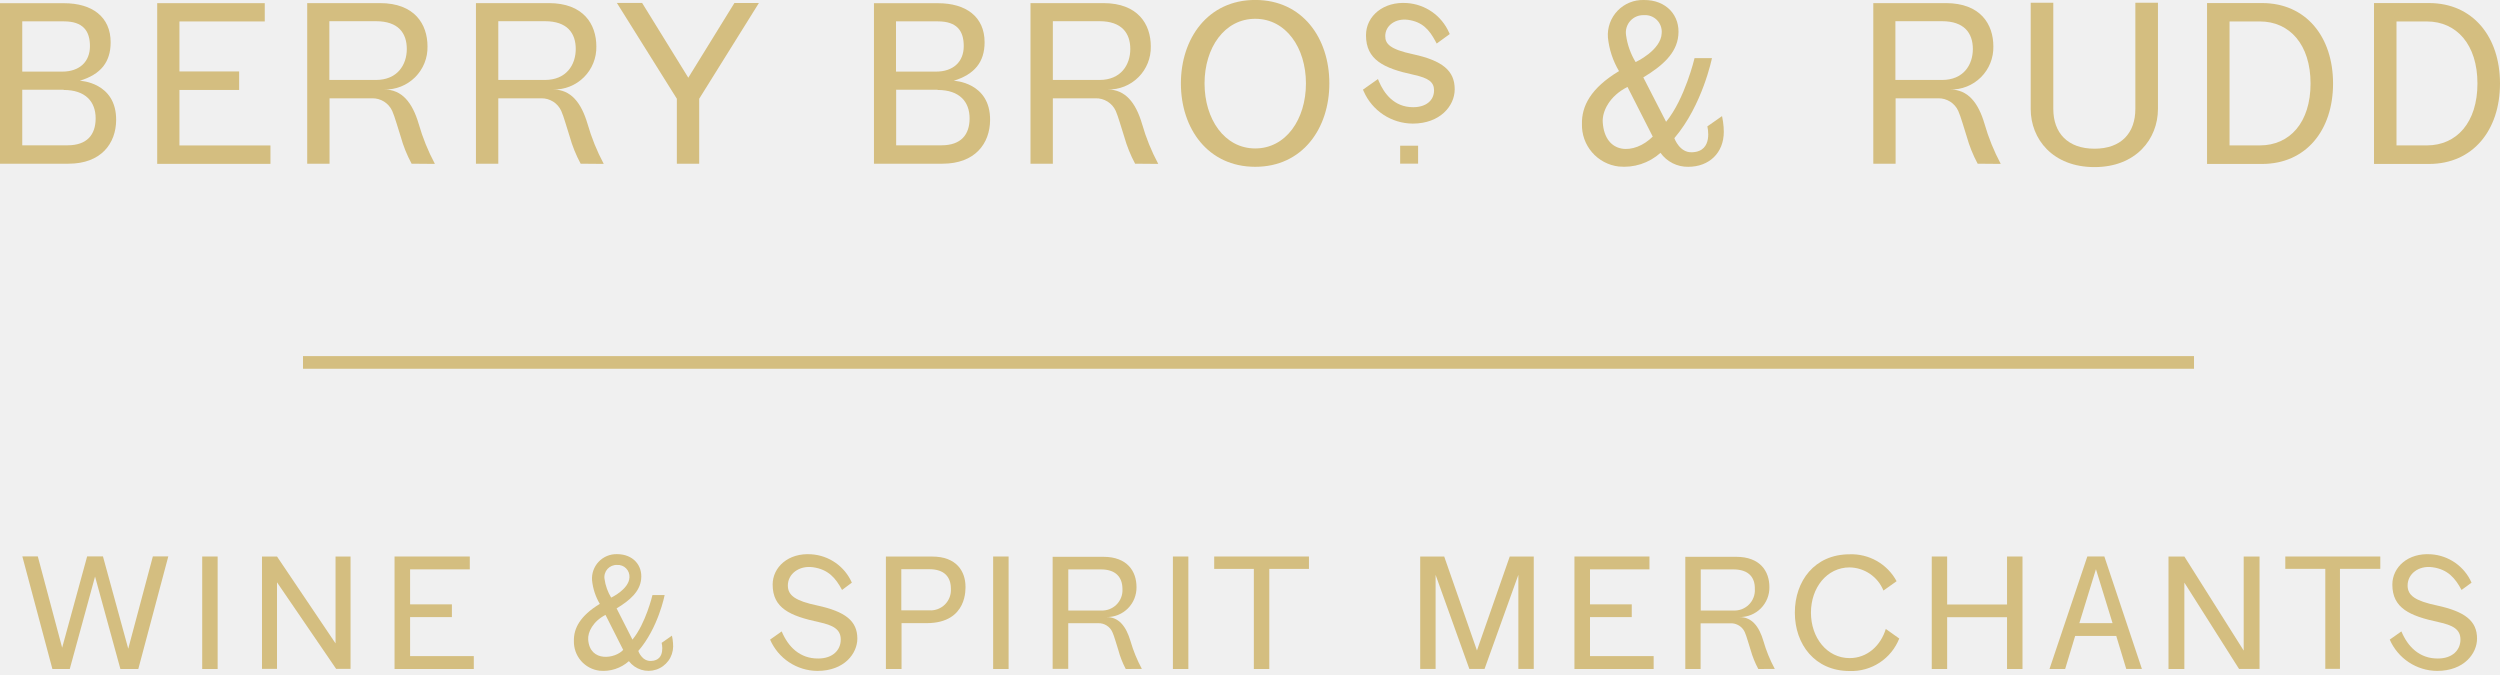
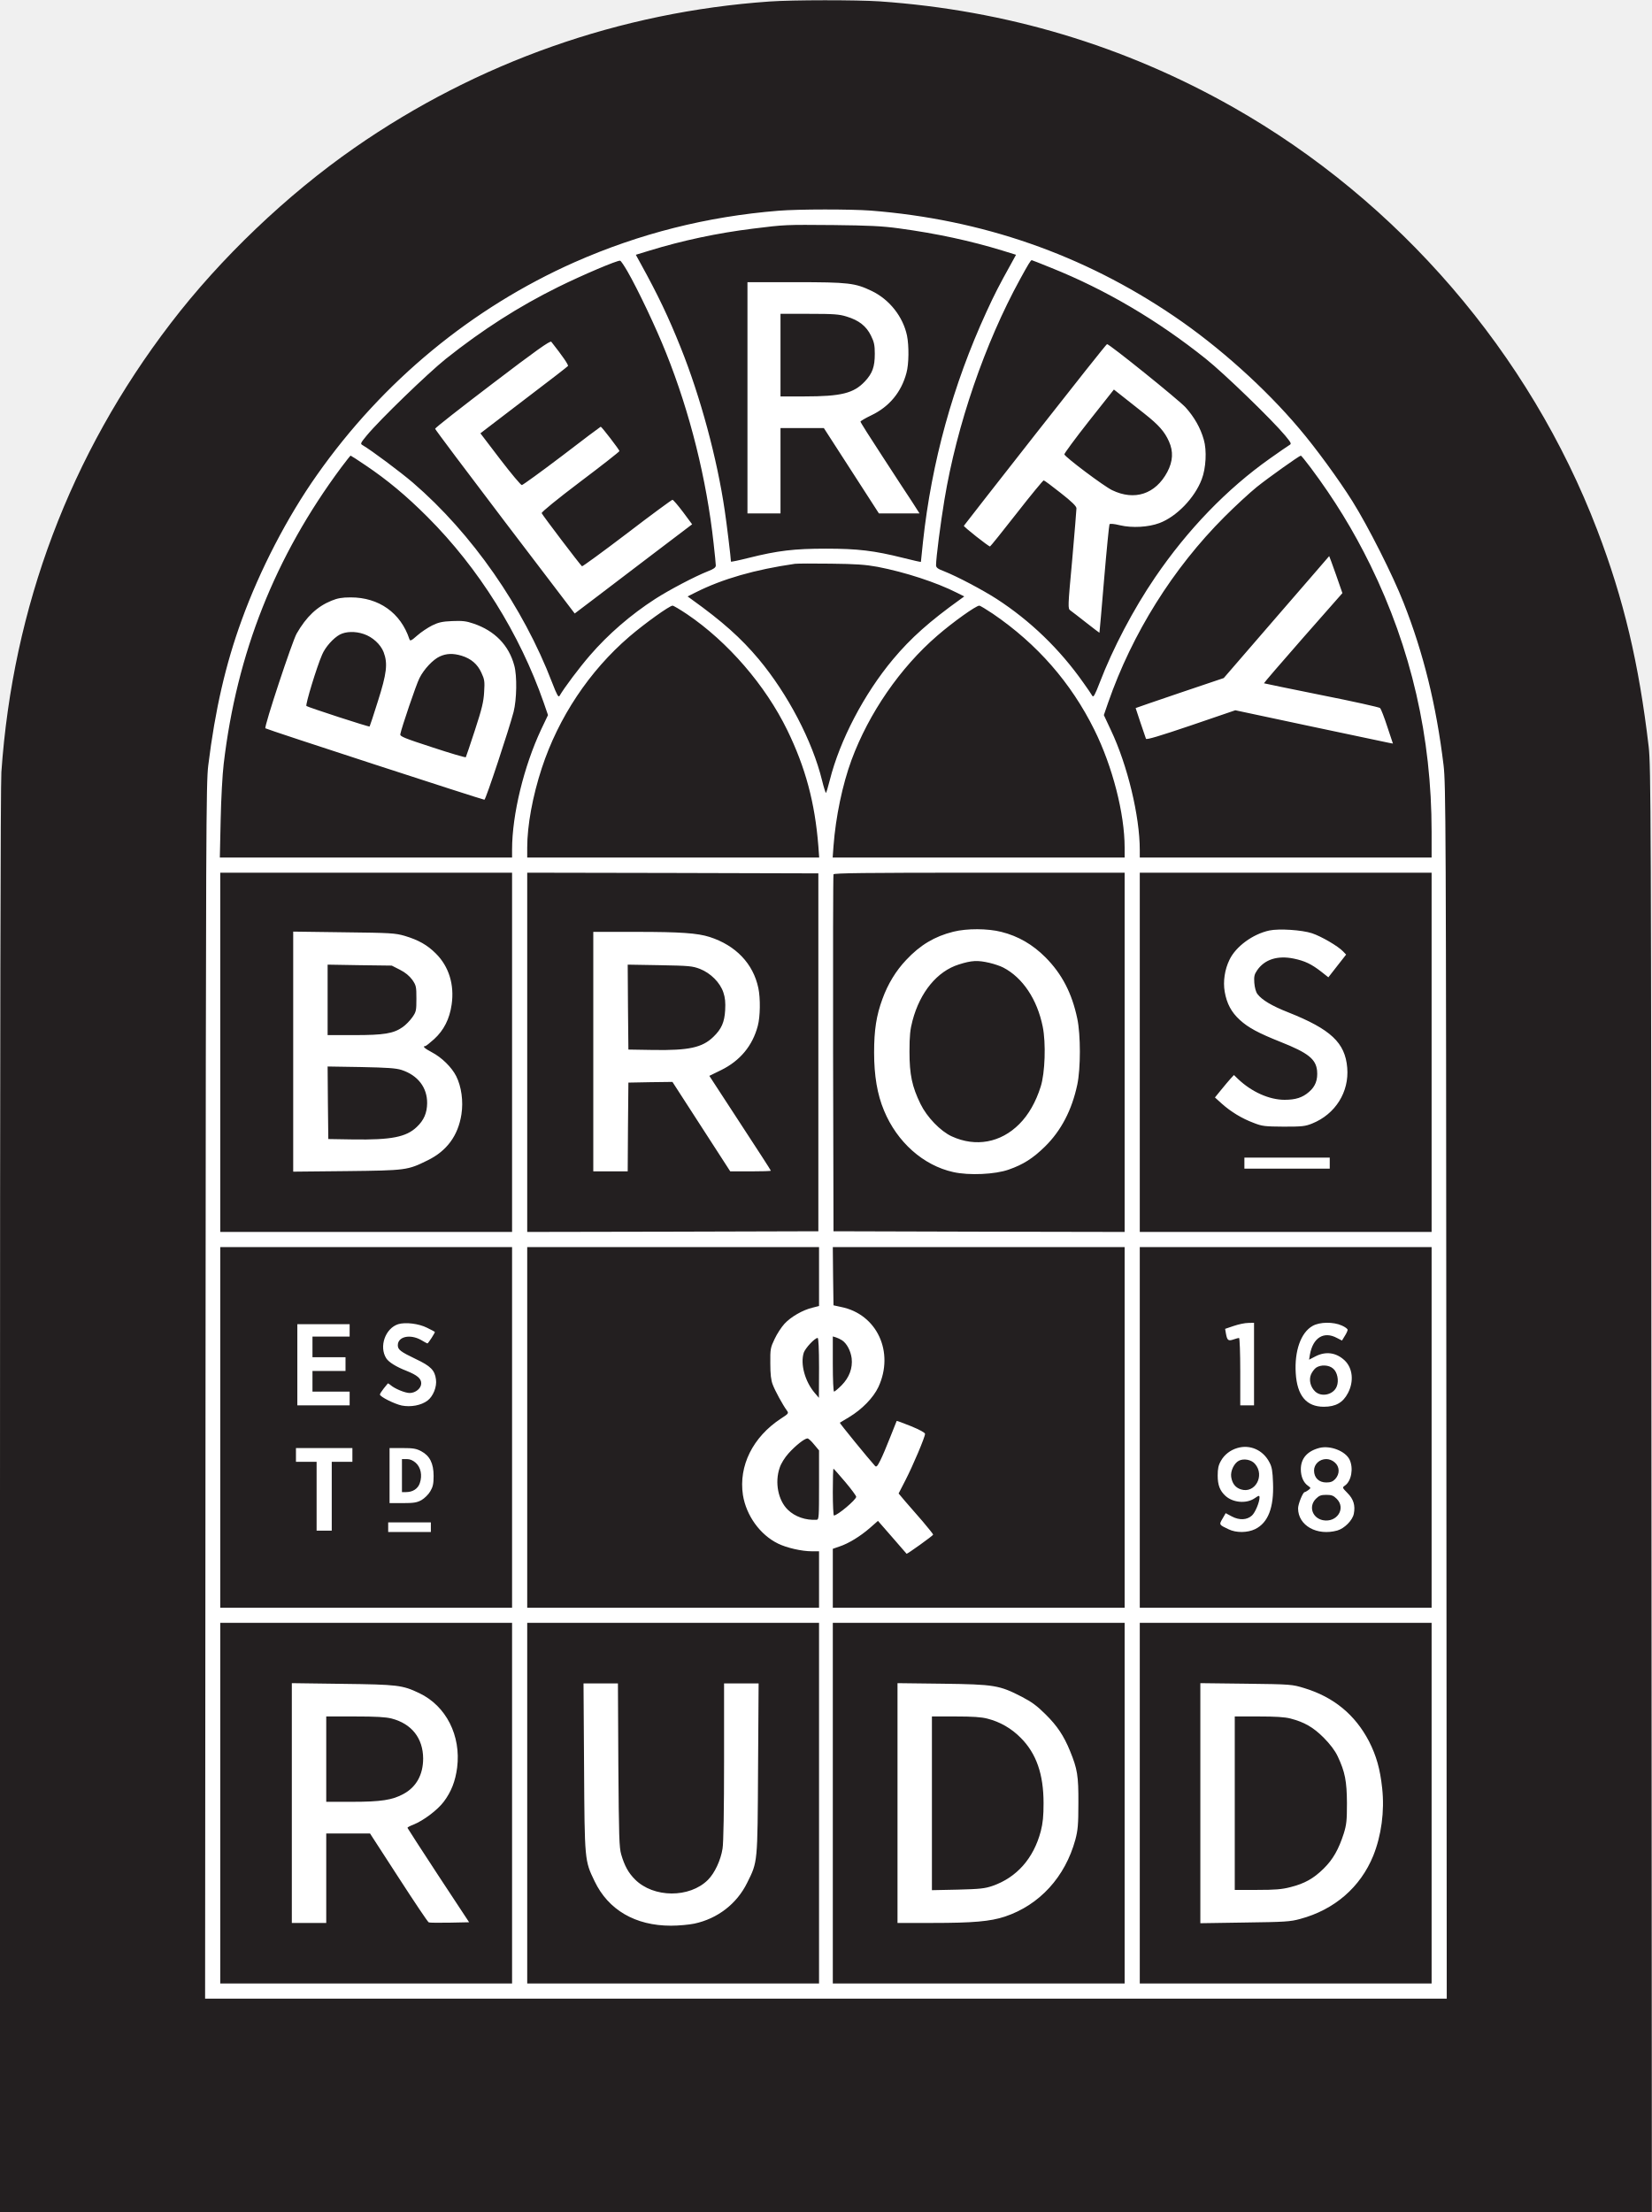
- <svg xmlns="http://www.w3.org/2000/svg" viewBox="0 0 243 65.514" fill="none">
-   <g id="BBR_Homepage_Logotype_Blk_RGB" clip-path="url(#clip0_1421_49402)">
-     <path id="Vector" d="M213.257 34.613H29.452V35.843H213.257V34.613Z" fill="#D4BE80" />
-     <path id="Vector_2" d="M32.674 65.017L26.924 56.6V65.017H25.466V54.092H26.924L32.615 62.538V54.092H34.073V65.017H32.674Z" fill="#D4BE80" />
-     <path id="Vector_3" d="M62.043 63.272C63.987 61.037 64.604 57.839 64.604 57.839H63.418C63.418 57.839 62.767 60.609 61.474 62.169L59.934 59.136C61.241 58.349 62.194 57.499 62.32 56.293C62.466 54.923 61.503 53.863 59.977 53.863C59.647 53.854 59.317 53.913 59.011 54.039C58.704 54.164 58.428 54.353 58.199 54.592C57.97 54.831 57.794 55.115 57.681 55.427C57.569 55.739 57.523 56.07 57.547 56.4C57.628 57.212 57.886 57.997 58.301 58.699C56.381 59.861 55.754 61.085 55.783 62.3C55.765 63.005 56.009 63.692 56.469 64.227C56.929 64.761 57.572 65.105 58.272 65.192C58.786 65.244 59.306 65.188 59.798 65.028C60.29 64.868 60.743 64.608 61.129 64.264C61.431 64.66 61.85 64.952 62.326 65.1C62.802 65.247 63.312 65.243 63.785 65.086C64.259 64.93 64.671 64.63 64.966 64.228C65.261 63.827 65.423 63.343 65.43 62.845C65.428 62.62 65.412 62.396 65.382 62.174L65.314 61.785L64.312 62.485C64.312 62.485 64.75 64.181 63.297 64.244C62.378 64.293 62.043 63.272 62.043 63.272ZM59.409 58.096C59.069 57.537 58.847 56.913 58.758 56.264C58.732 56.093 58.745 55.917 58.796 55.751C58.846 55.585 58.932 55.432 59.048 55.303C59.164 55.175 59.307 55.073 59.467 55.005C59.627 54.938 59.799 54.906 59.972 54.913C60.135 54.901 60.299 54.925 60.452 54.982C60.604 55.039 60.743 55.129 60.858 55.245C60.973 55.361 61.061 55.5 61.117 55.654C61.173 55.807 61.196 55.97 61.183 56.133C61.124 57.29 59.389 58.101 59.385 58.096H59.409ZM60.575 63.17C59.798 64.03 57.358 64.405 57.173 62.198C57.105 61.435 57.659 60.381 58.855 59.768L60.575 63.17Z" fill="#D4BE80" />
-     <path id="Vector_4" d="M21.155 54.092H19.654V65.027H21.155V54.092Z" fill="#D4BE80" />
-     <path id="Vector_5" d="M12.466 63.054L10.007 54.082H8.471L6.041 62.956L3.674 54.082H2.172L5.093 65.027H5.472H6.59H6.78L9.239 56.041L11.703 65.027H11.941H13.005H13.443L16.359 54.082H14.857L12.466 63.054Z" fill="#D4BE80" />
-     <path id="Vector_6" d="M38.35 65.027V54.092H45.664V55.341H39.862V58.743H43.925V59.982H39.862V63.773H46.053V65.027H38.35Z" fill="#D4BE80" />
-     <path id="Vector_7" d="M90.061 60.57H87.63V65.027H86.109V54.097H90.615C92.967 54.097 93.847 55.526 93.847 57.042C93.822 57.042 94.143 60.57 90.061 60.57ZM90.328 55.326H87.606V59.326H90.328C90.609 59.344 90.89 59.302 91.153 59.202C91.416 59.103 91.655 58.948 91.854 58.749C92.053 58.55 92.207 58.311 92.305 58.047C92.404 57.784 92.446 57.502 92.427 57.222C92.427 56.133 91.839 55.326 90.328 55.326Z" fill="#D4BE80" />
-     <path id="Vector_8" d="M98.036 54.092H96.534V65.027H98.036V54.092Z" fill="#D4BE80" />
-     <path id="Vector_9" d="M115.508 54.092H114.006V65.027H115.508V54.092Z" fill="#D4BE80" />
-     <path id="Vector_10" d="M127.23 54.092H118.02V55.297H121.874V65.027H123.376V55.297H127.23V54.092Z" fill="#D4BE80" />
-     <path id="Vector_11" d="M227.443 55.292V65.012H226.019V55.292H222.131V54.092H231.365V55.292H227.443Z" fill="#D4BE80" />
-     <path id="Vector_12" d="M219.628 54.092H218.088V63.238L212.324 54.097H212.319V54.092H210.778V65.027H212.319V56.629L217.636 65.022H219.628V54.092Z" fill="#D4BE80" />
-     <path id="Vector_13" d="M195.085 54.092V58.757H189.263V54.092H187.766V65.027H189.263V59.992H195.085V65.027H196.587V54.092H195.085Z" fill="#D4BE80" />
-     <path id="Vector_14" d="M204.543 54.087H202.89L199.211 65.027H200.733L201.705 61.814H205.7L206.672 65.022H208.193L204.543 54.087ZM202.113 60.57L203.726 55.326L205.34 60.57H202.113Z" fill="#D4BE80" />
-     <path id="Vector_15" d="M146.748 54.092L143.56 63.224L140.376 54.092H138.043V65.022H139.54V55.875L142.821 65.022H142.826H144.298L147.584 55.875V65.022H149.081V54.092H146.748Z" fill="#D4BE80" />
-     <path id="Vector_16" d="M183.3 61.134C182.79 62.787 181.477 63.968 179.781 63.968C177.584 63.968 176.024 61.985 176.024 59.55C176.024 57.115 177.584 55.152 179.781 55.152C180.49 55.163 181.179 55.382 181.764 55.782C182.349 56.182 182.804 56.746 183.071 57.402L184.35 56.493C183.908 55.674 183.246 54.995 182.439 54.533C181.632 54.071 180.711 53.844 179.781 53.878C176.379 53.878 174.459 56.474 174.459 59.55C174.459 62.626 176.403 65.222 179.781 65.222C180.814 65.259 181.832 64.976 182.697 64.41C183.561 63.844 184.229 63.024 184.607 62.063L183.3 61.134Z" fill="#D4BE80" />
-     <path id="Vector_17" d="M153.037 65.027V54.092H160.327V55.341H154.548V58.743H158.606V59.982H154.548V63.773H160.735V65.027H153.037Z" fill="#D4BE80" />
-     <path id="Vector_18" d="M109.423 65.027C109.112 64.439 108.869 63.818 108.699 63.175C108.524 62.645 108.295 61.795 108.12 61.431C108.002 61.169 107.808 60.948 107.564 60.796C107.32 60.644 107.037 60.567 106.75 60.575H103.834V65.017H102.317V54.121H107.241C109.593 54.121 110.468 55.55 110.468 57.061C110.475 57.446 110.404 57.829 110.26 58.186C110.116 58.543 109.902 58.867 109.63 59.139C109.357 59.412 109.033 59.626 108.676 59.77C108.319 59.914 107.937 59.985 107.552 59.977C108.752 59.977 109.457 60.872 109.884 62.315C110.156 63.252 110.526 64.158 110.988 65.017L109.423 65.027ZM106.993 55.346H103.839V59.341H107.007C107.287 59.358 107.568 59.315 107.83 59.216C108.092 59.116 108.33 58.962 108.528 58.763C108.726 58.565 108.88 58.327 108.979 58.064C109.078 57.802 109.12 57.521 109.102 57.241C109.097 56.153 108.504 55.346 107.002 55.346H106.993Z" fill="#D4BE80" />
-     <path id="Vector_19" d="M170.907 65.027C170.592 64.442 170.343 63.824 170.163 63.185C169.988 62.655 169.76 61.805 169.59 61.44C169.471 61.178 169.276 60.956 169.032 60.804C168.787 60.652 168.502 60.575 168.214 60.585H165.298V65.027H163.811V54.121H168.754C171.106 54.121 171.986 55.55 171.986 57.061C171.993 57.446 171.922 57.829 171.778 58.186C171.634 58.543 171.42 58.867 171.148 59.139C170.875 59.412 170.551 59.626 170.194 59.77C169.837 59.914 169.454 59.985 169.07 59.977C170.275 59.977 170.98 60.872 171.407 62.315C171.676 63.253 172.046 64.159 172.51 65.017L170.907 65.027ZM168.477 55.346H165.313V59.341H168.477C168.757 59.358 169.037 59.315 169.299 59.216C169.561 59.116 169.799 58.962 169.998 58.763C170.196 58.565 170.349 58.327 170.448 58.064C170.547 57.802 170.589 57.521 170.571 57.241C170.591 56.153 170.003 55.346 168.477 55.346Z" fill="#D4BE80" />
-     <path id="Vector_20" d="M81.847 57.343C81.23 56.187 80.515 55.351 79.033 55.137C77.677 54.943 76.579 55.779 76.579 56.911C76.579 57.883 77.327 58.408 79.446 58.855C82.182 59.448 83.334 60.366 83.334 62.072C83.334 63.501 82.085 65.212 79.446 65.212C78.468 65.204 77.514 64.912 76.698 64.372C75.883 63.832 75.242 63.067 74.853 62.169L75.981 61.372C76.608 62.874 77.755 64.021 79.529 64.007C80.953 64.007 81.721 63.175 81.721 62.169C81.721 61.163 80.987 60.77 79.568 60.464C76.797 59.866 75.101 59.117 75.101 56.819C75.101 55.142 76.608 53.713 78.873 53.878C79.717 53.935 80.529 54.222 81.221 54.707C81.913 55.193 82.46 55.859 82.8 56.634L81.847 57.343Z" fill="#D4BE80" />
-     <path id="Vector_21" d="M239.263 57.343C238.641 56.187 237.931 55.351 236.449 55.137C235.093 54.943 234.019 55.779 234.019 56.911C234.019 57.883 234.762 58.408 236.881 58.855C239.622 59.448 240.769 60.366 240.769 62.072C240.769 63.501 239.525 65.212 236.881 65.212C235.903 65.203 234.948 64.911 234.132 64.371C233.316 63.831 232.674 63.066 232.284 62.169L233.416 61.372C234.043 62.874 235.19 64.021 236.964 64.007C238.388 64.007 239.156 63.175 239.156 62.169C239.156 61.163 238.422 60.77 237.003 60.464C234.233 59.866 232.536 59.117 232.536 56.819C232.536 55.142 234.043 53.713 236.308 53.878C237.152 53.935 237.964 54.222 238.656 54.708C239.348 55.194 239.894 55.86 240.235 56.634L239.263 57.343Z" fill="#D4BE80" />
-     <path id="Vector_22" d="M137.839 14.162H136.095V15.907H137.839V14.162Z" fill="#D4BE80" />
-     <path id="Vector_23" d="M137.319 12.014C136.304 12.008 135.312 11.708 134.465 11.149C133.617 10.589 132.951 9.796 132.547 8.865L132.479 8.714L133.937 7.684L134.029 7.907C134.515 9.054 135.487 10.42 137.358 10.42C138.607 10.42 139.389 9.769 139.389 8.782C139.389 7.98 138.869 7.586 137.397 7.266C134.481 6.634 132.775 5.808 132.775 3.426C132.775 1.531 134.5 0.131 136.755 0.296C137.634 0.355 138.48 0.653 139.202 1.159C139.923 1.664 140.492 2.358 140.847 3.164L140.915 3.31L139.647 4.233L139.54 4.034C138.923 2.882 138.262 2.129 136.872 1.929C135.633 1.754 134.646 2.493 134.646 3.509C134.646 4.257 135.088 4.787 137.353 5.273C140.225 5.895 141.397 6.882 141.397 8.675C141.401 10.298 139.968 12.014 137.319 12.014Z" fill="#D4BE80" />
-     <path id="Vector_24" d="M122.01 16.213C117.417 16.213 114.783 12.5 114.783 8.111C114.783 3.723 117.417 -0.005 122.01 -0.005C126.603 -0.005 129.213 3.708 129.213 8.102C129.213 12.495 126.598 16.213 122.01 16.213ZM122.01 1.827C119.021 1.827 117.082 4.636 117.082 8.111C117.082 11.586 119.026 14.429 122.01 14.429C124.994 14.429 126.938 11.591 126.938 8.111C126.938 4.632 124.989 1.827 122.01 1.827Z" fill="#D4BE80" />
-     <path id="Vector_25" d="M6.663 15.912H0V0.312H6.226C8.957 0.312 10.755 1.638 10.755 4.107C10.755 6.051 9.783 7.232 7.757 7.849C7.757 7.849 11.309 7.976 11.29 11.665C11.275 13.949 9.827 15.912 6.663 15.912ZM6.177 2.076H2.163V6.96H6.051C7.747 6.96 8.743 5.988 8.743 4.481C8.743 2.975 8.043 2.076 6.201 2.076H6.177ZM6.177 8.724H2.163V14.124H6.566C8.456 14.124 9.297 13.098 9.297 11.504C9.297 9.91 8.34 8.744 6.187 8.744L6.177 8.724Z" fill="#D4BE80" />
-     <path id="Vector_26" d="M91.616 15.912H84.948V0.312H91.173C93.91 0.312 95.703 1.638 95.703 4.107C95.703 6.051 94.707 7.232 92.704 7.849C92.704 7.849 96.262 7.976 96.237 11.665C96.223 13.949 94.775 15.912 91.616 15.912ZM91.13 2.076H87.091V6.96H90.979C92.68 6.96 93.676 5.988 93.676 4.481C93.676 2.975 92.996 2.076 91.149 2.076H91.13ZM91.13 8.724H87.106V14.124H91.514C93.399 14.124 94.245 13.098 94.245 11.504C94.245 9.91 93.287 8.744 91.135 8.744L91.13 8.724Z" fill="#D4BE80" />
-     <path id="Vector_27" d="M162.747 13.428C165.483 10.23 166.401 5.652 166.401 5.652H164.71C164.71 5.652 163.777 9.608 161.945 11.839L159.729 7.523C161.6 6.395 162.961 5.18 163.131 3.46C163.34 1.516 161.969 -0.02 159.787 -0C159.312 -0.015 158.84 0.07 158.4 0.249C157.96 0.428 157.562 0.697 157.233 1.039C156.903 1.381 156.649 1.788 156.486 2.235C156.323 2.681 156.256 3.156 156.288 3.63C156.404 4.789 156.772 5.909 157.367 6.911C154.621 8.563 153.727 10.313 153.765 12.057C153.74 13.064 154.09 14.044 154.748 14.807C155.405 15.57 156.323 16.061 157.323 16.183C158.058 16.258 158.8 16.179 159.502 15.951C160.204 15.722 160.851 15.35 161.401 14.857C161.707 15.284 162.112 15.631 162.582 15.867C163.052 16.104 163.572 16.222 164.098 16.213C166.11 16.213 167.553 14.881 167.553 12.811C167.552 12.485 167.527 12.161 167.48 11.839L167.383 11.285L165.954 12.286C165.954 12.286 166.576 14.716 164.496 14.798C163.257 14.886 162.747 13.428 162.747 13.428ZM158.98 6.031C158.495 5.232 158.179 4.342 158.052 3.416C158.014 3.17 158.03 2.919 158.101 2.681C158.171 2.442 158.293 2.222 158.459 2.036C158.624 1.851 158.828 1.704 159.057 1.606C159.286 1.509 159.534 1.463 159.782 1.472C160.015 1.455 160.25 1.488 160.469 1.569C160.688 1.651 160.887 1.779 161.052 1.945C161.217 2.111 161.344 2.31 161.424 2.53C161.504 2.749 161.536 2.984 161.517 3.217C161.464 4.884 158.985 6.041 158.98 6.031ZM160.647 13.277C158.844 15.075 156.006 15.041 155.787 11.902C155.709 10.818 156.463 9.311 158.193 8.451L160.647 13.277Z" fill="#D4BE80" />
-     <path id="Vector_28" d="M40.008 15.912C39.557 15.076 39.202 14.193 38.948 13.278C38.695 12.515 38.365 11.305 38.122 10.78C37.952 10.409 37.678 10.095 37.333 9.877C36.987 9.66 36.586 9.548 36.178 9.555H32.032V15.912H29.86V0.302H36.931C40.299 0.302 41.553 2.348 41.553 4.511C41.566 5.065 41.466 5.616 41.259 6.131C41.052 6.645 40.743 7.113 40.351 7.505C39.958 7.896 39.49 8.204 38.975 8.41C38.46 8.615 37.908 8.714 37.354 8.7C39.079 8.7 40.085 9.973 40.698 12.043C41.084 13.391 41.612 14.694 42.272 15.931L40.008 15.912ZM36.542 2.061H32.013V7.772H36.542C38.613 7.772 39.541 6.314 39.541 4.763C39.541 3.213 38.715 2.061 36.542 2.061Z" fill="#D4BE80" />
-     <path id="Vector_29" d="M56.439 15.912C55.989 15.076 55.632 14.192 55.375 13.278C55.122 12.515 54.796 11.305 54.553 10.78C54.384 10.409 54.11 10.095 53.764 9.877C53.419 9.66 53.017 9.548 52.609 9.555H48.435V15.912H46.262V0.302H53.343C56.706 0.302 57.965 2.348 57.965 4.511C57.977 5.065 57.877 5.616 57.67 6.13C57.463 6.644 57.154 7.111 56.761 7.503C56.369 7.895 55.901 8.202 55.386 8.408C54.871 8.614 54.32 8.713 53.766 8.7C55.491 8.7 56.497 9.973 57.11 12.043C57.497 13.391 58.024 14.694 58.684 15.931L56.439 15.912ZM52.974 2.061H48.435V7.772H52.964C55.035 7.772 55.963 6.314 55.963 4.763C55.963 3.213 55.127 2.061 52.974 2.061Z" fill="#D4BE80" />
-     <path id="Vector_30" d="M110.332 15.912C109.885 15.075 109.53 14.191 109.272 13.278C109.019 12.515 108.689 11.305 108.451 10.78C108.279 10.405 108.001 10.089 107.651 9.871C107.301 9.653 106.895 9.544 106.483 9.555H102.337V15.912H100.165V0.302H107.241C110.604 0.302 111.858 2.348 111.858 4.511C111.87 5.065 111.77 5.615 111.564 6.13C111.358 6.644 111.049 7.111 110.657 7.503C110.265 7.894 109.798 8.202 109.283 8.408C108.768 8.614 108.218 8.713 107.664 8.7C109.384 8.7 110.395 9.973 111.007 12.043C111.392 13.392 111.92 14.695 112.582 15.931L110.332 15.912ZM106.871 2.061H102.337V7.772H106.871C108.942 7.772 109.865 6.314 109.865 4.763C109.865 3.213 109.024 2.061 106.871 2.061Z" fill="#D4BE80" />
-     <path id="Vector_31" d="M192.228 15.912C191.779 15.075 191.424 14.192 191.168 13.278C190.916 12.515 190.585 11.305 190.342 10.78C190.173 10.409 189.898 10.095 189.553 9.877C189.208 9.66 188.806 9.548 188.398 9.555H184.253V15.912H182.085V0.302H189.132C192.5 0.302 193.754 2.348 193.754 4.511C193.767 5.065 193.666 5.616 193.46 6.131C193.253 6.645 192.944 7.113 192.552 7.505C192.159 7.896 191.691 8.204 191.176 8.41C190.661 8.615 190.109 8.714 189.555 8.7C191.28 8.7 192.291 9.973 192.898 12.043C193.285 13.391 193.813 14.694 194.473 15.931L192.228 15.912ZM188.767 2.061H184.233V7.772H188.767C190.838 7.772 191.761 6.314 191.761 4.763C191.761 3.213 190.92 2.061 188.767 2.061Z" fill="#D4BE80" />
-     <path id="Vector_32" d="M203.581 16.242C199.518 16.242 197.384 13.506 197.384 10.595V0.268H199.581V10.59C199.581 12.918 200.976 14.454 203.586 14.454C206.195 14.454 207.556 12.918 207.556 10.59V0.268H209.753V10.595C209.748 13.506 207.629 16.242 203.581 16.242Z" fill="#D4BE80" />
-     <path id="Vector_33" d="M219.871 15.936H214.525V0.297H219.871C224.129 0.297 226.773 3.558 226.773 8.117C226.773 12.675 224.129 15.936 219.871 15.936ZM219.658 2.085H216.712V14.133H219.658C222.574 14.133 224.586 11.898 224.586 8.117C224.586 4.336 222.559 2.085 219.658 2.085Z" fill="#D4BE80" />
-     <path id="Vector_34" d="M236.099 15.936H230.753V0.297H236.099C240.351 0.297 243 3.558 243 8.117C243 12.675 240.351 15.936 236.099 15.936ZM235.88 2.085H232.94V14.133H235.88C238.796 14.133 240.808 11.898 240.808 8.117C240.808 4.336 238.787 2.085 235.88 2.085Z" fill="#D4BE80" />
-     <path id="Vector_35" d="M71.384 0.292H73.765L67.962 9.599V15.917H65.79V9.599L59.958 0.282H62.412L66.903 7.553L71.384 0.292Z" fill="#D4BE80" />
-     <path id="Vector_36" d="M15.28 15.927V0.307H25.734V2.085H17.442V6.945H23.245V8.744H17.442V14.138H26.288V15.927H15.28Z" fill="#D4BE80" />
+ <svg xmlns="http://www.w3.org/2000/svg" viewBox="0 0 1200 1607" fill="none">
+   <g transform="translate(0,1607) scale(0.1,-0.1)" fill="#231F20" stroke="none">
+     <path d="M5590 16059 c-1084 -76 -2121 -441 -3015 -1063 -489 -340 -974 -802 -1336 -1276 -729 -952 -1146 -2059 -1229 -3260 -6 -94 -10 -1964 -10 -5302 l0 -5158 6000 0 6000 0 -3 5247 c-2 4918 -4 5257 -20 5398 -71 605 -181 1071 -374 1575 -491 1284 -1443 2389 -2643 3070 -792 449 -1651 706 -2570 770 -167 11 -631 11 -800 -1z" />
  </g>
-   <defs>
-     <clipPath id="clip0_1421_49402">
-       <rect width="243" height="65.221" fill="white" />
-     </clipPath>
-   </defs>
+   <g transform="translate(0,1607) scale(0.1,-0.1)" fill="#FFFFFF" stroke="none">
+     <path d="M5655 14539 c-520 -42 -1010 -166 -1481 -374 -745 -331 -1392 -864 -1871 -1545 -216 -306 -416 -692 -548 -1057 -116 -319 -192 -648 -242 -1053 -16 -124 -17 -491 -20 -4547 l-3 -4413 4510 0 4510 0 -3 4408 c-2 4132 -4 4416 -20 4552 -53 437 -146 815 -290 1180 -78 200 -258 556 -372 738 -97 155 -269 391 -387 529 -247 293 -585 596 -908 815 -661 449 -1395 704 -2204 768 -148 11 -523 11 -671 -1z m875 -128 c274 -37 522 -91 751 -161 l100 -31 -34 -62 c-90 -162 -121 -222 -181 -353 -244 -532 -398 -1090 -461 -1671 -8 -78 -15 -144 -15 -145 0 -2 -58 11 -129 29 -212 53 -331 67 -561 67 -230 0 -349 -14 -561 -67 -71 -18 -129 -30 -129 -27 0 22 -32 286 -45 370 -55 377 -177 829 -320 1185 -87 218 -166 384 -292 612 l-34 62 98 30 c241 74 495 128 753 160 234 29 231 29 585 26 257 -3 351 -7 475 -24z m-1972 -312 c76 -132 208 -410 280 -591 175 -436 295 -920 346 -1385 9 -78 16 -151 16 -161 0 -15 -15 -26 -57 -42 -96 -38 -282 -136 -383 -201 -178 -115 -341 -256 -474 -410 -78 -90 -186 -234 -221 -294 -8 -14 -19 5 -54 96 -211 550 -582 1083 -1012 1453 -90 77 -300 234 -365 272 -18 10 -15 15 30 70 97 117 444 452 576 558 267 212 528 379 815 521 174 86 432 196 450 191 6 -1 29 -36 53 -77z m3079 25 c394 -158 773 -381 1123 -661 133 -106 480 -442 576 -557 45 -55 48 -60 30 -70 -10 -6 -73 -49 -139 -96 -313 -221 -599 -517 -836 -865 -158 -232 -306 -514 -402 -764 -35 -91 -46 -110 -54 -96 -5 10 -34 52 -64 94 -172 245 -387 452 -631 610 -101 65 -286 163 -382 201 -46 17 -58 27 -58 44 0 53 33 308 61 476 90 542 294 1136 549 1601 59 108 78 139 85 139 2 0 66 -25 142 -56z m-4982 -1434 c159 -107 296 -221 450 -375 373 -373 670 -848 845 -1350 l31 -90 -50 -105 c-125 -267 -211 -618 -211 -872 l0 -58 -1061 0 -1062 0 6 273 c3 149 13 333 22 407 95 806 373 1506 853 2153 36 48 67 87 69 87 2 0 51 -31 108 -70z m6866 -17 c172 -230 311 -457 434 -708 297 -607 445 -1250 445 -1937 l0 -188 -1060 0 -1060 0 0 55 c0 245 -89 616 -210 871 l-51 109 31 90 c175 503 471 976 845 1350 77 77 183 175 235 217 86 69 307 226 320 228 3 0 35 -39 71 -87z m-3146 -721 c202 -39 428 -113 578 -189 l52 -26 -29 -21 c-223 -160 -359 -281 -488 -435 -211 -252 -387 -589 -460 -879 -13 -51 -25 -92 -28 -92 -3 0 -16 41 -28 90 -70 286 -249 628 -460 881 -129 154 -265 275 -488 435 l-29 21 60 30 c195 98 430 165 720 207 17 2 134 3 260 1 183 -2 252 -7 340 -23z m-1384 -344 c297 -201 569 -516 728 -842 132 -271 201 -526 226 -843 l6 -83 -1060 0 -1061 0 0 73 c0 159 39 373 106 577 121 368 345 705 636 955 112 96 292 225 314 225 7 0 54 -28 105 -62z m2222 3 c322 -220 567 -500 737 -843 132 -266 220 -609 220 -855 l0 -73 -1061 0 -1060 0 6 83 c16 212 65 447 131 626 126 340 353 670 623 903 113 98 281 218 305 218 7 0 51 -27 99 -59z m-3493 -3186 l0 -1305 -1060 0 -1060 0 0 1305 0 1305 1060 0 1060 0 0 -1305z m2225 0 l0 -1300 -1057 -3 -1058 -2 0 1305 0 1305 1058 -2 1057 -3 0 -1300z m2225 0 l0 -1305 -1057 2 -1058 3 -3 1290 c-1 710 0 1296 3 1303 3 9 225 12 1060 12 l1055 0 0 -1305z m2230 0 l0 -1305 -1060 0 -1060 0 0 1305 0 1305 1060 0 1060 0 0 -1305z m-6680 -2725 l0 -1310 -1060 0 -1060 0 0 1310 0 1310 1060 0 1060 0 0 -1310z m2230 1096 l0 -214 -47 -12 c-72 -17 -158 -67 -204 -117 -22 -24 -55 -74 -72 -111 -30 -63 -32 -73 -31 -177 0 -78 5 -123 18 -155 16 -43 71 -144 102 -187 15 -20 13 -23 -43 -59 -204 -134 -308 -343 -276 -555 24 -149 124 -289 255 -353 63 -31 172 -56 246 -56 l52 0 0 -205 0 -205 -1060 0 -1060 0 0 1310 0 1310 1060 0 1060 0 0 -214z m2220 -1096 l0 -1310 -1060 0 -1060 0 0 214 0 214 49 17 c64 21 150 73 221 135 l58 51 103 -118 c57 -65 104 -119 105 -121 3 -4 193 132 193 139 1 3 -34 46 -76 96 -43 49 -100 115 -127 146 l-48 57 50 97 c55 107 142 313 142 336 0 9 -39 30 -102 56 -56 22 -102 40 -104 38 -1 -1 -22 -54 -47 -118 -25 -64 -57 -140 -72 -169 -22 -44 -29 -50 -39 -39 -44 48 -258 310 -255 313 2 1 33 20 68 41 93 56 175 140 212 218 118 254 -10 530 -271 582 l-55 12 -3 211 -2 212 1060 0 1060 0 0 -1310z m2230 0 l0 -1310 -1060 0 -1060 0 0 1310 0 1310 1060 0 1060 0 0 -1310z m-4283 633 c35 -23 63 -77 70 -131 8 -71 -17 -139 -73 -196 -25 -25 -50 -46 -55 -46 -5 0 -9 88 -9 201 l0 200 23 -7 c12 -4 32 -13 44 -21z m-167 -200 l-1 -218 -30 35 c-72 84 -106 212 -80 293 12 34 80 107 101 107 6 0 10 -79 10 -217z m-36 -557 l36 -43 0 -252 c0 -232 -1 -251 -17 -252 -80 -5 -158 22 -210 73 -70 68 -96 198 -59 305 10 31 37 74 64 104 51 57 117 109 138 109 7 0 29 -20 48 -44z m226 -272 c44 -52 80 -101 80 -108 0 -21 -136 -136 -162 -136 -4 0 -8 77 -8 170 0 94 2 170 5 170 2 0 40 -43 85 -96z m-2420 -2334 l0 -1310 -1060 0 -1060 0 0 1310 0 1310 1060 0 1060 0 0 -1310z m2230 0 l0 -1310 -1060 0 -1060 0 0 1310 0 1310 1060 0 1060 0 0 -1310z m2220 0 l0 -1310 -1060 0 -1060 0 0 1310 0 1310 1060 0 1060 0 0 -1310z m2230 0 l0 -1310 -1060 0 -1060 0 0 1310 0 1310 1060 0 1060 0 0 -1310z M5430 13180 l0 -840 120 0 120 0 0 310 0 310 158 0 157 0 200 -310 200 -310 148 0 147 0 -53 83 c-30 45 -127 193 -215 329 -89 136 -162 251 -161 255 0 4 35 25 79 46 130 62 218 168 255 308 18 64 19 197 4 271 -29 137 -127 262 -256 324 -121 58 -167 64 -555 64 l-348 0 0 -840z m721 590 c89 -27 142 -69 176 -138 23 -46 28 -70 28 -132 0 -95 -17 -142 -72 -201 -81 -86 -171 -109 -440 -109 l-173 0 0 300 0 300 209 0 c179 0 218 -3 272 -20z M3578 13283 c-230 -175 -418 -322 -417 -328 0 -5 229 -310 507 -676 l507 -666 140 106 c77 59 269 205 427 325 l286 217 -66 89 c-37 49 -71 89 -77 89 -5 0 -154 -109 -330 -244 -176 -134 -323 -241 -327 -239 -11 7 -288 372 -293 386 -2 8 116 104 280 228 157 118 285 219 285 223 0 9 -129 177 -136 177 -2 0 -129 -95 -281 -212 -153 -116 -284 -211 -292 -212 -7 -1 -78 84 -157 187 l-144 189 48 37 c26 20 167 128 314 240 147 111 270 207 274 212 5 8 -39 72 -121 176 -8 10 -111 -63 -427 -304z M7520 12913 c-283 -361 -516 -659 -518 -663 -2 -7 179 -150 190 -150 3 0 90 108 193 240 103 132 192 240 197 240 5 0 60 -41 123 -91 83 -65 115 -97 115 -112 0 -12 -14 -181 -31 -375 -32 -346 -32 -353 -13 -367 10 -7 62 -47 114 -88 52 -41 96 -74 97 -74 1 1 16 177 34 390 18 213 36 392 39 398 4 6 31 4 76 -7 89 -21 207 -14 287 16 125 47 256 183 307 318 31 80 38 210 15 288 -24 85 -69 164 -132 234 -49 54 -553 460 -571 460 -4 0 -239 -296 -522 -657z m796 150 c101 -80 144 -128 176 -200 33 -73 29 -144 -12 -222 -86 -161 -238 -211 -401 -132 -59 28 -340 239 -347 260 -2 5 78 114 178 241 l182 230 66 -52 c37 -29 108 -85 158 -125z M2408 11706 c-105 -43 -182 -116 -253 -239 -32 -56 -238 -678 -227 -688 7 -8 1577 -519 1591 -519 10 0 180 515 212 638 23 90 26 262 5 337 -39 147 -142 253 -297 305 -52 18 -81 21 -154 18 -73 -3 -101 -10 -146 -32 -31 -16 -80 -48 -108 -73 -44 -39 -52 -42 -57 -26 -63 191 -222 303 -426 303 -64 0 -96 -6 -140 -24z m234 -242 c64 -21 123 -75 145 -132 31 -82 23 -153 -42 -357 -31 -99 -58 -181 -60 -183 -4 -5 -448 140 -459 149 -9 8 75 284 114 373 23 55 82 121 129 146 44 23 112 25 173 4z m712 -158 c68 -21 115 -61 143 -123 23 -49 25 -64 20 -141 -4 -71 -16 -121 -67 -277 -34 -104 -64 -193 -66 -196 -2 -4 -111 28 -241 71 -206 67 -238 80 -235 96 8 44 116 363 139 407 32 65 99 136 148 158 48 22 96 24 159 5z M9272 11586 l-382 -442 -320 -108 c-176 -60 -320 -109 -320 -110 0 -2 68 -205 75 -223 3 -9 100 20 327 97 l322 110 540 -115 c298 -63 555 -117 573 -121 l32 -6 -41 123 c-22 68 -46 129 -52 135 -6 6 -198 49 -426 94 -228 46 -417 85 -418 86 -2 1 125 149 283 329 l287 326 -47 135 c-26 73 -48 134 -49 134 0 -1 -173 -200 -384 -444z M2130 8430 l0 -872 388 4 c433 5 442 6 588 78 140 68 222 180 246 334 15 95 0 203 -38 278 -33 65 -105 136 -178 174 -51 27 -70 44 -47 44 5 0 34 23 65 51 70 64 112 146 127 251 21 144 -20 277 -115 371 -62 62 -126 98 -226 128 -70 20 -100 22 -442 26 l-368 5 0 -872z m775 595 c40 -20 69 -45 90 -73 28 -41 30 -49 30 -137 0 -88 -2 -96 -30 -136 -17 -24 -48 -56 -70 -71 -67 -47 -137 -58 -352 -58 l-193 0 0 256 0 256 233 -4 233 -3 59 -30z m12 -728 c119 -39 187 -128 186 -242 -1 -70 -23 -123 -75 -172 -77 -74 -186 -95 -463 -91 l-180 3 -3 263 -2 264 242 -4 c194 -4 253 -8 295 -21z M4310 8430 l0 -870 125 0 125 0 2 323 3 322 160 3 160 2 210 -325 210 -325 148 0 c81 0 147 2 147 5 0 3 -101 159 -224 347 l-223 342 86 42 c138 68 228 177 266 321 18 67 20 200 4 275 -37 177 -164 310 -354 371 -88 28 -212 37 -532 37 l-313 0 0 -870z m775 601 c78 -31 146 -99 170 -171 13 -38 16 -73 13 -129 -5 -88 -27 -137 -85 -193 -81 -79 -179 -100 -438 -96 l-180 3 -3 308 -2 309 232 -4 c216 -4 237 -6 293 -27z M6925 9301 c-136 -34 -241 -97 -342 -205 -75 -79 -133 -175 -172 -282 -45 -122 -61 -227 -61 -391 0 -168 23 -304 72 -421 95 -230 286 -399 503 -447 115 -26 305 -17 403 18 106 37 176 82 263 167 118 116 196 266 235 450 25 118 25 362 0 480 -39 186 -112 325 -231 445 -93 93 -197 154 -321 185 -98 25 -250 26 -349 1z m263 -226 c34 -8 79 -23 100 -34 141 -73 247 -231 287 -430 24 -118 17 -337 -15 -436 -35 -111 -88 -204 -155 -271 -135 -136 -317 -169 -490 -90 -82 37 -182 141 -228 236 -61 125 -80 212 -80 380 0 116 5 161 22 225 55 208 180 359 336 408 94 30 137 32 223 12z M9221 9310 c-120 -26 -243 -116 -289 -212 -35 -71 -48 -158 -35 -233 15 -86 48 -148 109 -204 62 -57 135 -96 298 -161 199 -79 255 -124 264 -208 6 -67 -12 -115 -59 -155 -47 -41 -97 -57 -177 -57 -111 0 -239 57 -338 151 l-30 29 -25 -27 c-14 -16 -45 -52 -69 -82 l-44 -54 51 -46 c65 -58 145 -107 231 -139 61 -24 80 -26 217 -27 134 0 156 2 208 23 168 68 269 229 254 405 -15 182 -120 280 -430 403 -117 46 -189 89 -222 132 -12 16 -20 47 -23 82 -3 45 0 61 20 90 54 80 149 110 266 86 82 -17 129 -40 200 -95 l52 -41 64 82 65 83 -22 23 c-36 38 -157 109 -226 132 -73 24 -239 35 -310 20z M9040 7620 l0 -40 310 0 310 0 0 40 0 40 -310 0 -310 0 0 -40z M2893 6450 c-94 -30 -141 -163 -87 -248 18 -28 72 -62 147 -91 79 -32 107 -56 107 -91 0 -36 -41 -70 -84 -70 -34 0 -110 32 -138 57 -10 9 -19 14 -21 12 -2 -2 -15 -19 -30 -37 -15 -19 -27 -38 -27 -43 0 -16 104 -68 158 -80 66 -13 142 1 188 36 41 31 69 101 61 154 -8 66 -39 97 -145 147 -113 54 -132 69 -132 101 0 63 89 83 169 38 23 -14 44 -25 46 -25 6 0 58 81 54 84 -2 2 -28 16 -57 30 -59 30 -156 42 -209 26z M2160 6155 l0 -295 190 0 190 0 0 50 0 50 -135 0 -135 0 0 75 0 75 120 0 120 0 0 50 0 50 -120 0 -120 0 0 75 0 75 135 0 135 0 0 45 0 45 -190 0 -190 0 0 -295z M2150 5500 l0 -50 75 0 75 0 0 -250 0 -250 55 0 55 0 0 250 0 250 75 0 75 0 0 50 0 50 -205 0 -205 0 0 -50z M2830 5350 l0 -200 96 0 c81 0 103 4 136 22 22 13 51 41 64 64 19 32 24 55 24 111 0 92 -28 147 -90 180 -36 19 -58 23 -137 23 l-93 0 0 -200z m190 93 c37 -33 49 -91 30 -147 -13 -41 -51 -66 -100 -66 l-30 0 0 120 0 120 35 0 c24 0 44 -9 65 -27z M2820 4975 l0 -35 155 0 155 0 0 35 0 35 -155 0 -155 0 0 -35z M8962 6437 l-62 -21 6 -35 c9 -49 17 -55 55 -42 17 6 36 11 40 11 5 0 9 -110 9 -245 l0 -245 50 0 50 0 0 300 0 300 -42 -1 c-24 0 -71 -10 -106 -22z M9535 6437 c-85 -48 -132 -182 -122 -343 10 -163 77 -244 204 -244 86 0 139 30 175 99 45 85 35 182 -24 238 -61 57 -136 68 -212 29 l-46 -24 6 37 c22 123 101 172 196 121 l37 -19 20 33 c12 18 21 39 21 45 0 7 -19 21 -42 31 -62 28 -161 27 -213 -3z m150 -310 c30 -25 43 -87 26 -129 -23 -60 -110 -81 -157 -37 -34 32 -47 84 -30 124 8 18 24 40 37 49 34 23 93 21 124 -7z M8988 5550 c-51 -15 -94 -49 -118 -92 -19 -33 -24 -58 -24 -108 0 -69 16 -110 56 -147 54 -50 152 -59 212 -18 32 22 36 22 36 6 0 -34 -31 -109 -55 -131 -36 -33 -91 -36 -146 -7 l-45 24 -23 -40 c-26 -44 -26 -44 44 -77 55 -27 137 -26 193 1 94 46 137 156 130 335 -3 87 -8 117 -26 150 -46 90 -142 132 -234 104z m129 -115 c74 -85 0 -219 -103 -185 -40 13 -63 43 -70 91 -6 42 21 99 56 117 35 18 91 8 117 -23z M9585 5551 c-88 -23 -135 -76 -135 -155 0 -53 19 -97 52 -120 22 -16 22 -16 3 -31 -11 -8 -23 -15 -27 -15 -13 0 -48 -87 -48 -118 0 -125 137 -202 285 -161 52 15 111 74 120 122 12 61 -3 107 -46 150 -39 40 -39 40 -18 55 46 32 63 125 33 188 -30 62 -140 105 -219 85z m111 -105 c37 -31 38 -84 4 -121 -18 -19 -34 -25 -65 -25 -54 0 -89 34 -89 87 0 46 40 83 89 83 21 0 44 -9 61 -24z m15 -265 c69 -70 1 -175 -101 -155 -77 16 -105 100 -51 155 24 24 38 29 76 29 38 0 52 -5 76 -29z M2120 2971 l0 -871 125 0 125 0 0 325 0 325 159 0 159 0 208 -321 c114 -176 212 -323 219 -325 6 -3 74 -3 152 -2 l141 3 -224 340 c-123 187 -223 343 -224 346 0 4 19 14 43 23 74 30 174 105 221 167 54 72 84 148 97 248 29 232 -80 447 -274 540 -124 59 -157 63 -559 68 l-368 5 0 -871z m725 614 c146 -38 228 -143 229 -290 0 -118 -50 -208 -143 -258 -80 -44 -163 -57 -373 -57 l-188 0 0 310 0 310 208 0 c154 0 223 -4 267 -15z M4243 3233 c4 -680 4 -680 76 -829 100 -210 297 -324 555 -324 56 0 132 7 170 15 169 36 309 144 384 297 77 155 75 138 79 831 l4 617 -125 0 -126 0 0 -567 c0 -343 -4 -594 -11 -633 -13 -84 -57 -178 -106 -227 -133 -133 -395 -132 -530 3 -48 48 -76 99 -100 181 -15 51 -17 130 -21 651 l-3 592 -125 0 -125 0 4 -607z M6520 2971 l0 -871 255 0 c293 0 419 11 525 46 252 84 438 288 512 559 18 68 22 108 22 265 1 200 -7 248 -61 380 -45 110 -93 182 -177 265 -63 63 -102 91 -173 128 -163 84 -199 90 -575 95 l-328 4 0 -871z m654 613 c91 -23 174 -71 241 -139 114 -114 166 -265 166 -475 0 -94 -5 -144 -20 -203 -52 -198 -175 -337 -351 -398 -56 -19 -91 -23 -252 -27 l-188 -4 0 631 0 631 171 0 c124 0 188 -4 233 -16z M8720 2970 l0 -872 323 5 c290 4 330 6 402 26 250 67 438 231 531 459 59 147 83 323 65 490 -15 140 -42 236 -96 342 -101 193 -256 321 -470 386 -89 27 -95 28 -422 32 l-333 4 0 -872z m655 615 c100 -26 165 -63 241 -139 48 -49 81 -92 102 -136 53 -113 66 -179 67 -340 0 -125 -3 -155 -23 -220 -37 -115 -78 -188 -146 -255 -73 -72 -138 -109 -242 -135 -61 -16 -111 -20 -241 -20 l-163 0 0 630 0 630 173 0 c122 0 190 -4 232 -15z" />
+   </g>
</svg>
